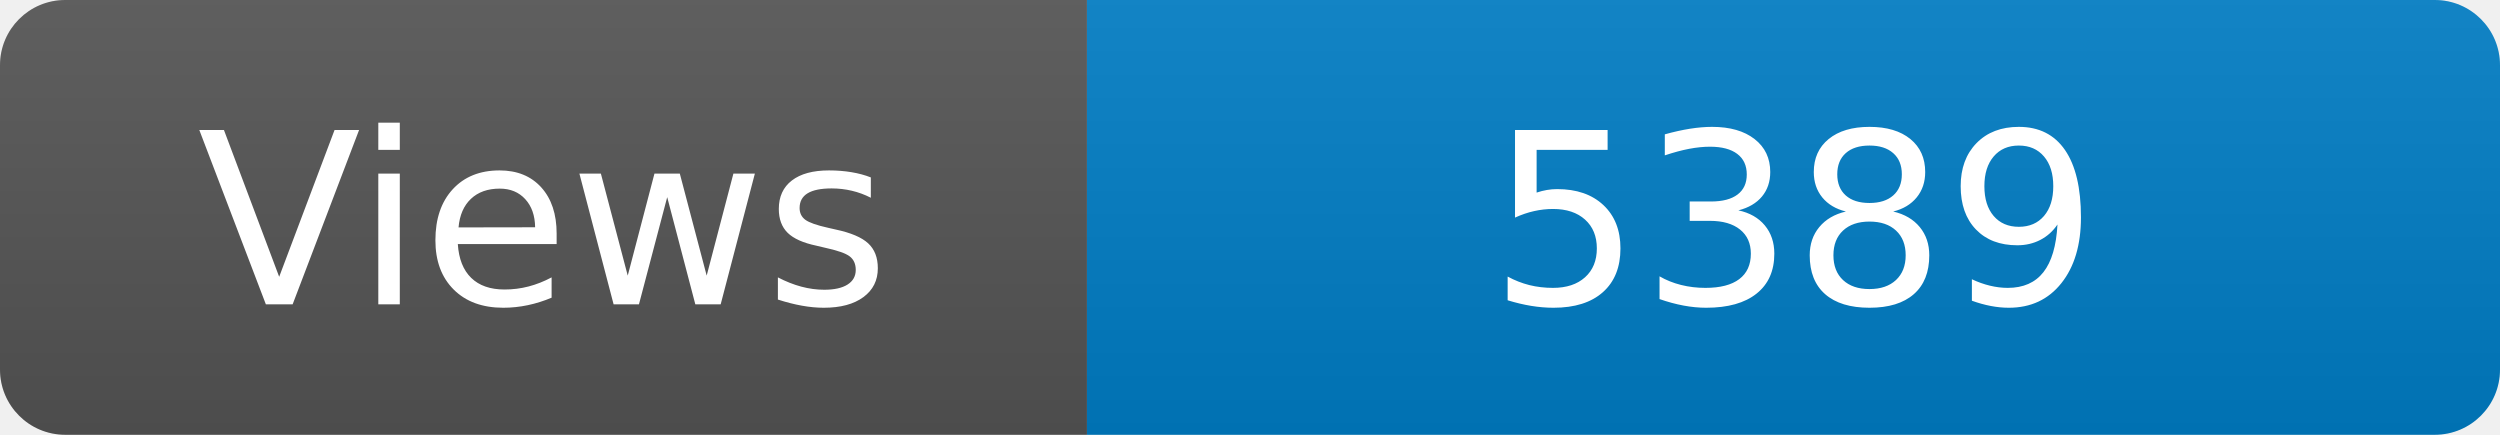
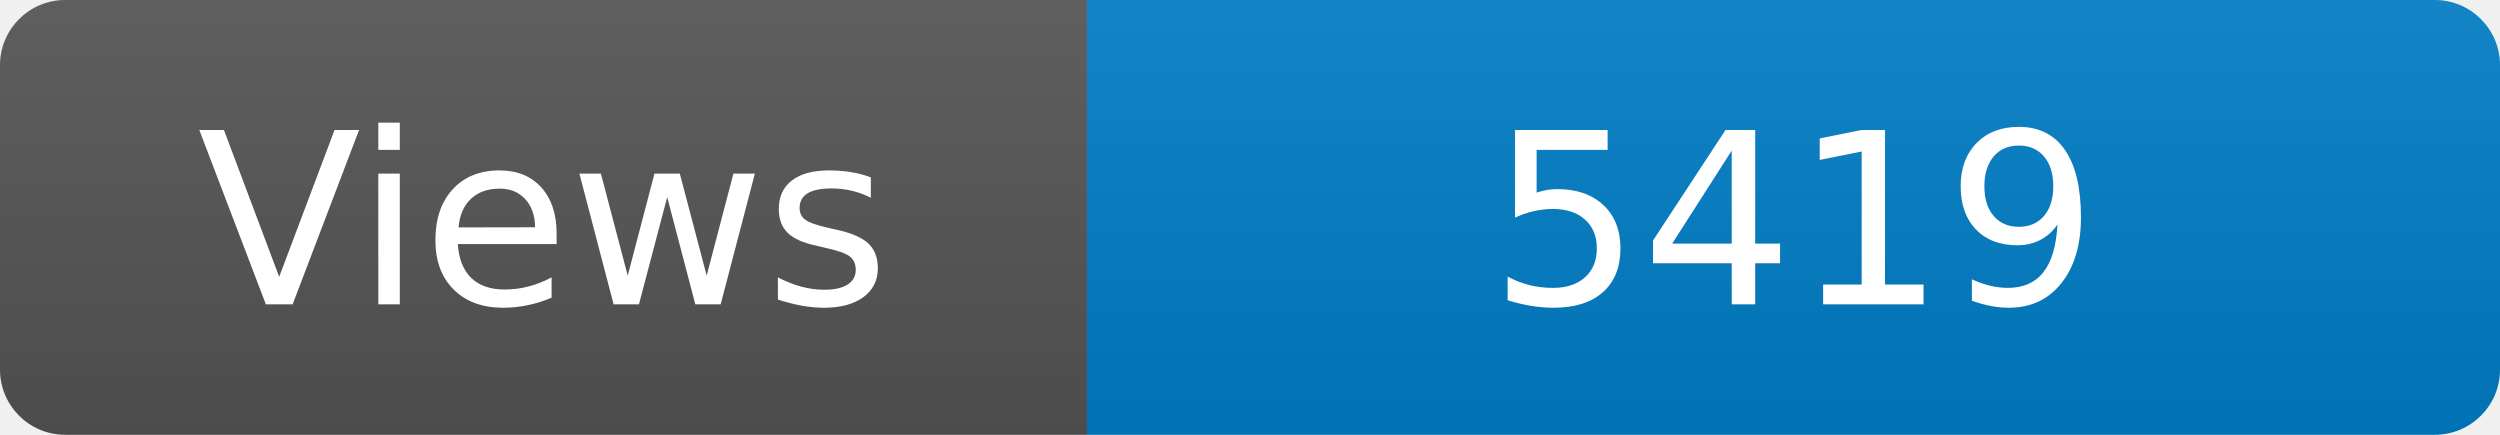
<svg xmlns="http://www.w3.org/2000/svg" width="115" height="20" role="img" aria-label="Maintained?: yes">
  <linearGradient id="s" x2="0" y2="100%">
    <stop offset="0" stop-color="#bbb" stop-opacity=".1" />
    <stop offset="1" stop-opacity=".1" />
  </linearGradient>
  <clipPath id="r">
    <rect width="115" height="20" rx="3" fill="#fff" />
  </clipPath>
  <g clip-path="url(#r)">
    <rect width="50" height="20" fill="#555" />
    <rect x="50" width="160" height="20" fill="#007ec6" />
    <rect width="115" height="20" fill="url(#s)" />
  </g>
  <g fill="#fff" text-anchor="middle" font-family="Verdana,Geneva,DejaVu Sans,sans-serif" font-size="110">
    <text x="250" y="140" transform="scale(.1)" fill="#fff">Views</text>
-     <text x="825" y="140" transform="scale(.1)" fill="#fff">5389</text>
+     <text x="825" y="140" transform="scale(.1)" fill="#fff">5419</text>
  </g>
</svg>
